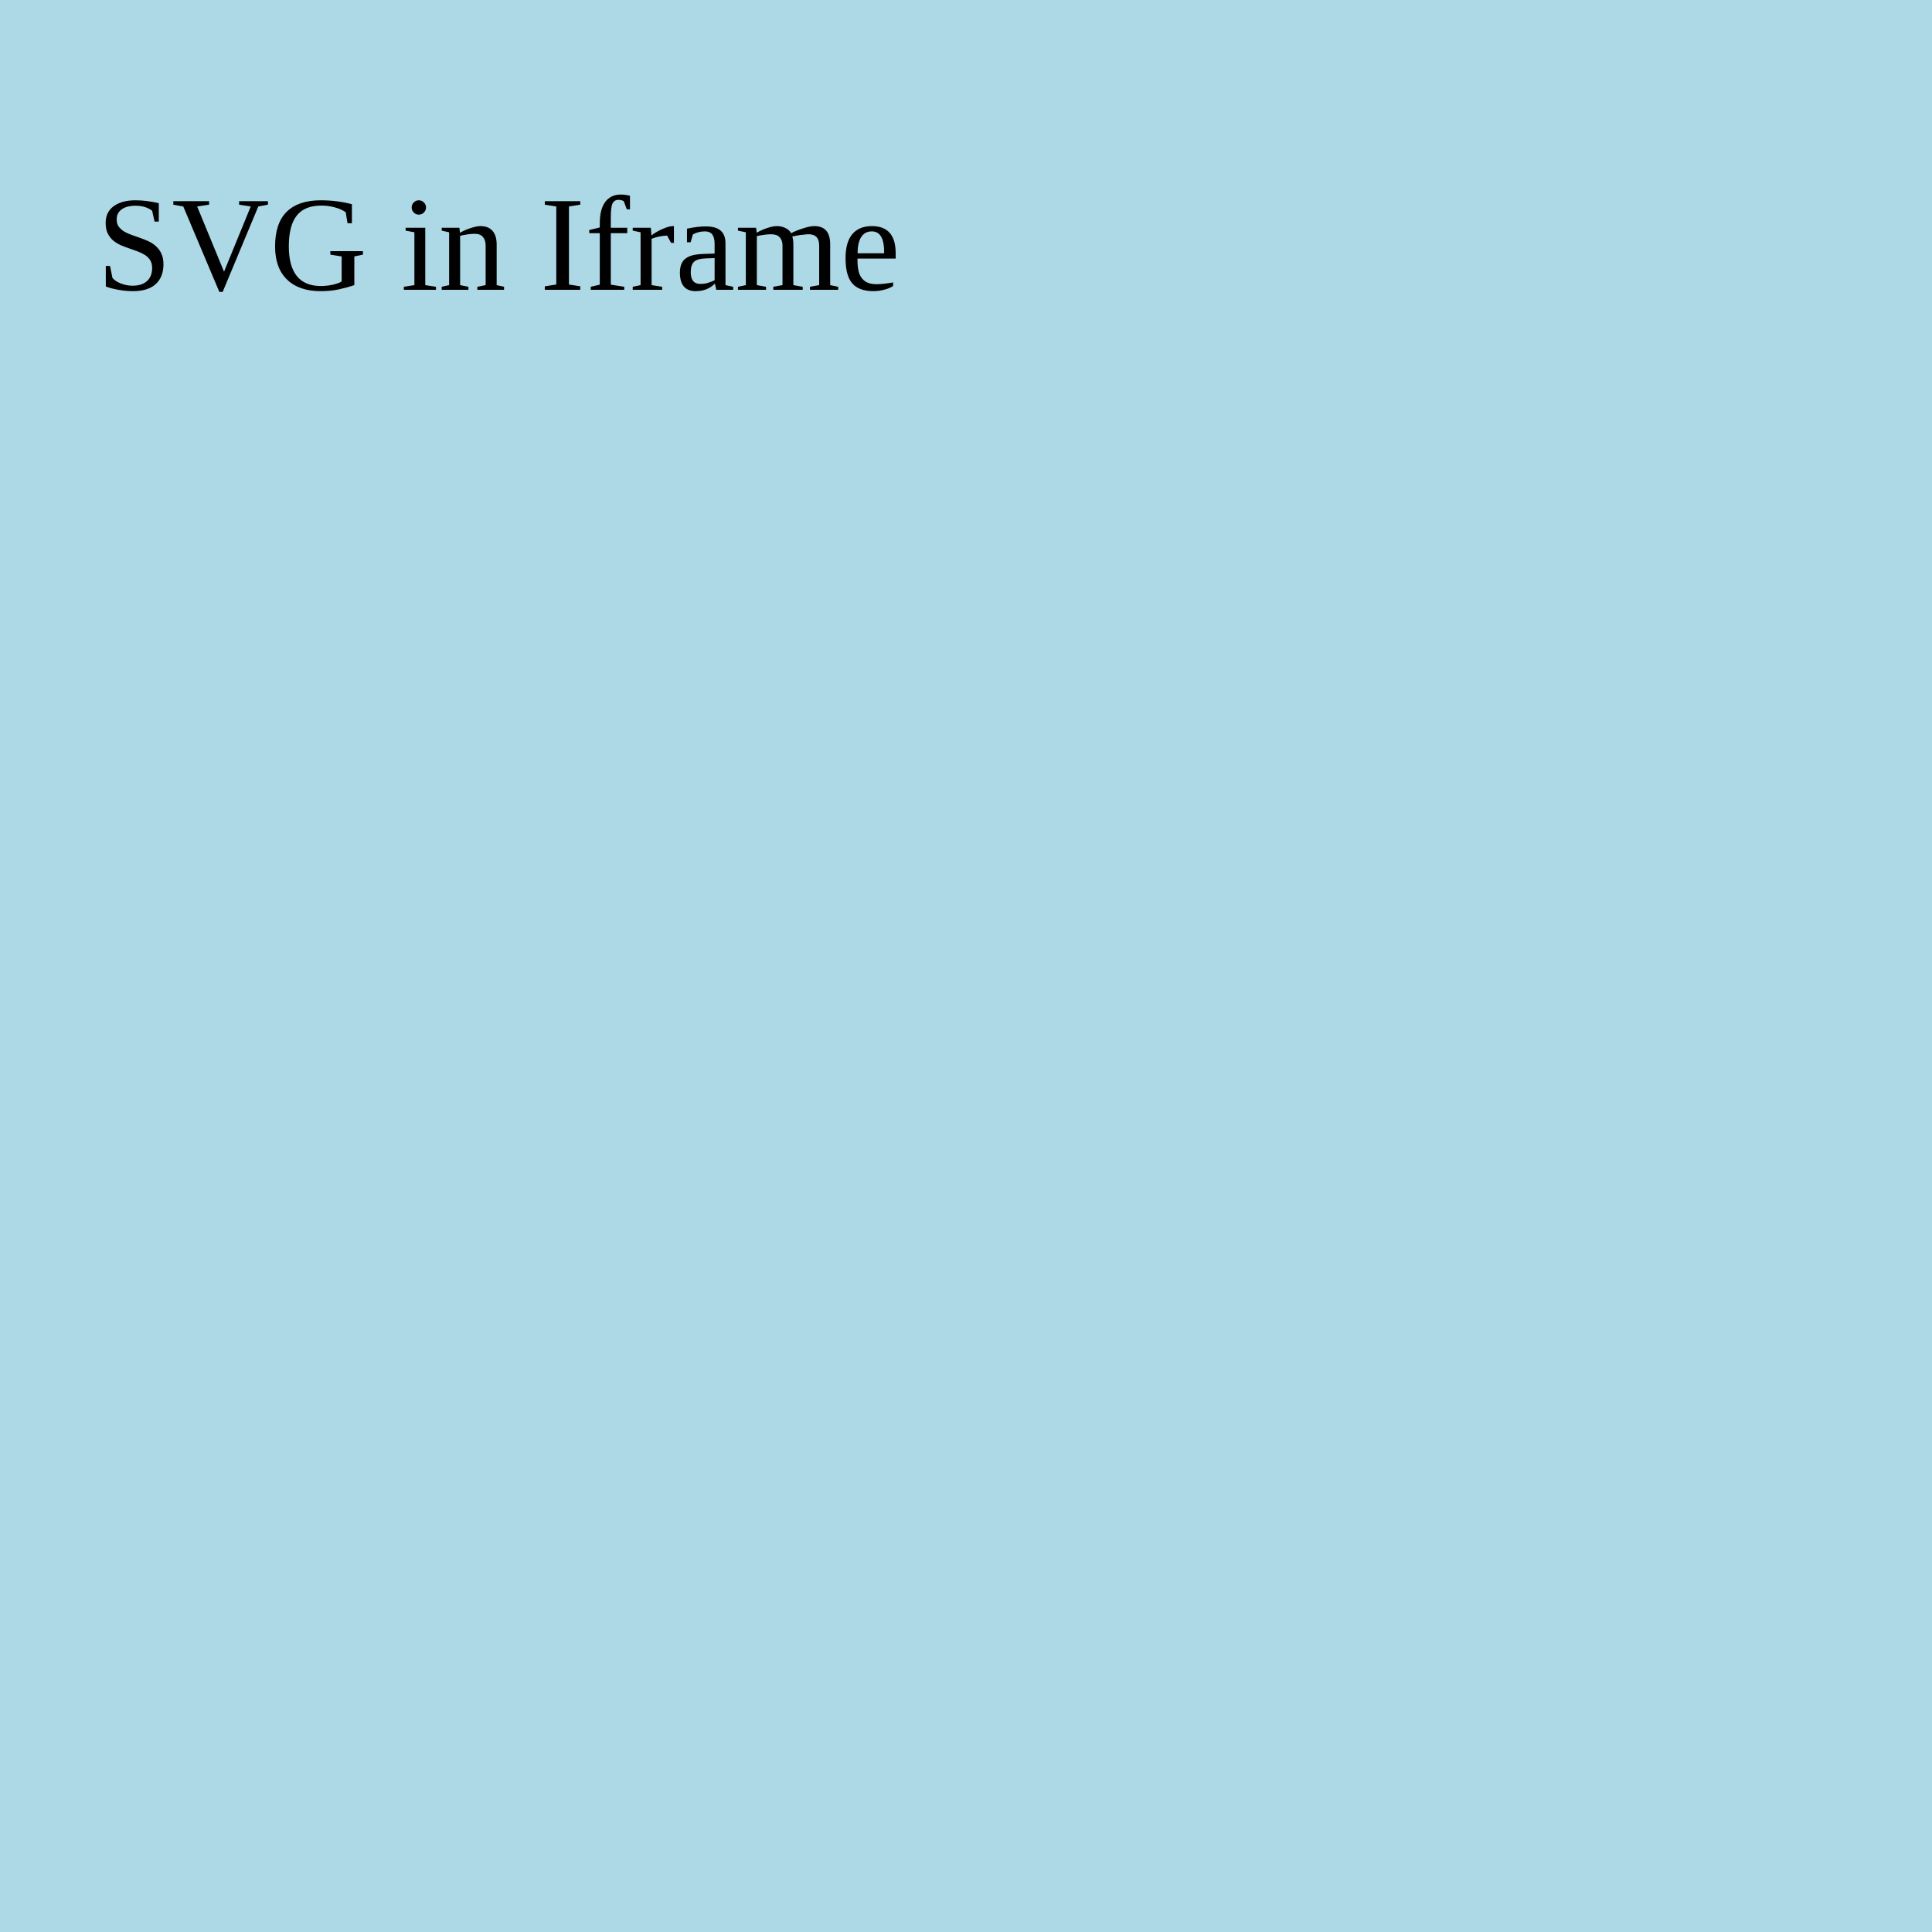
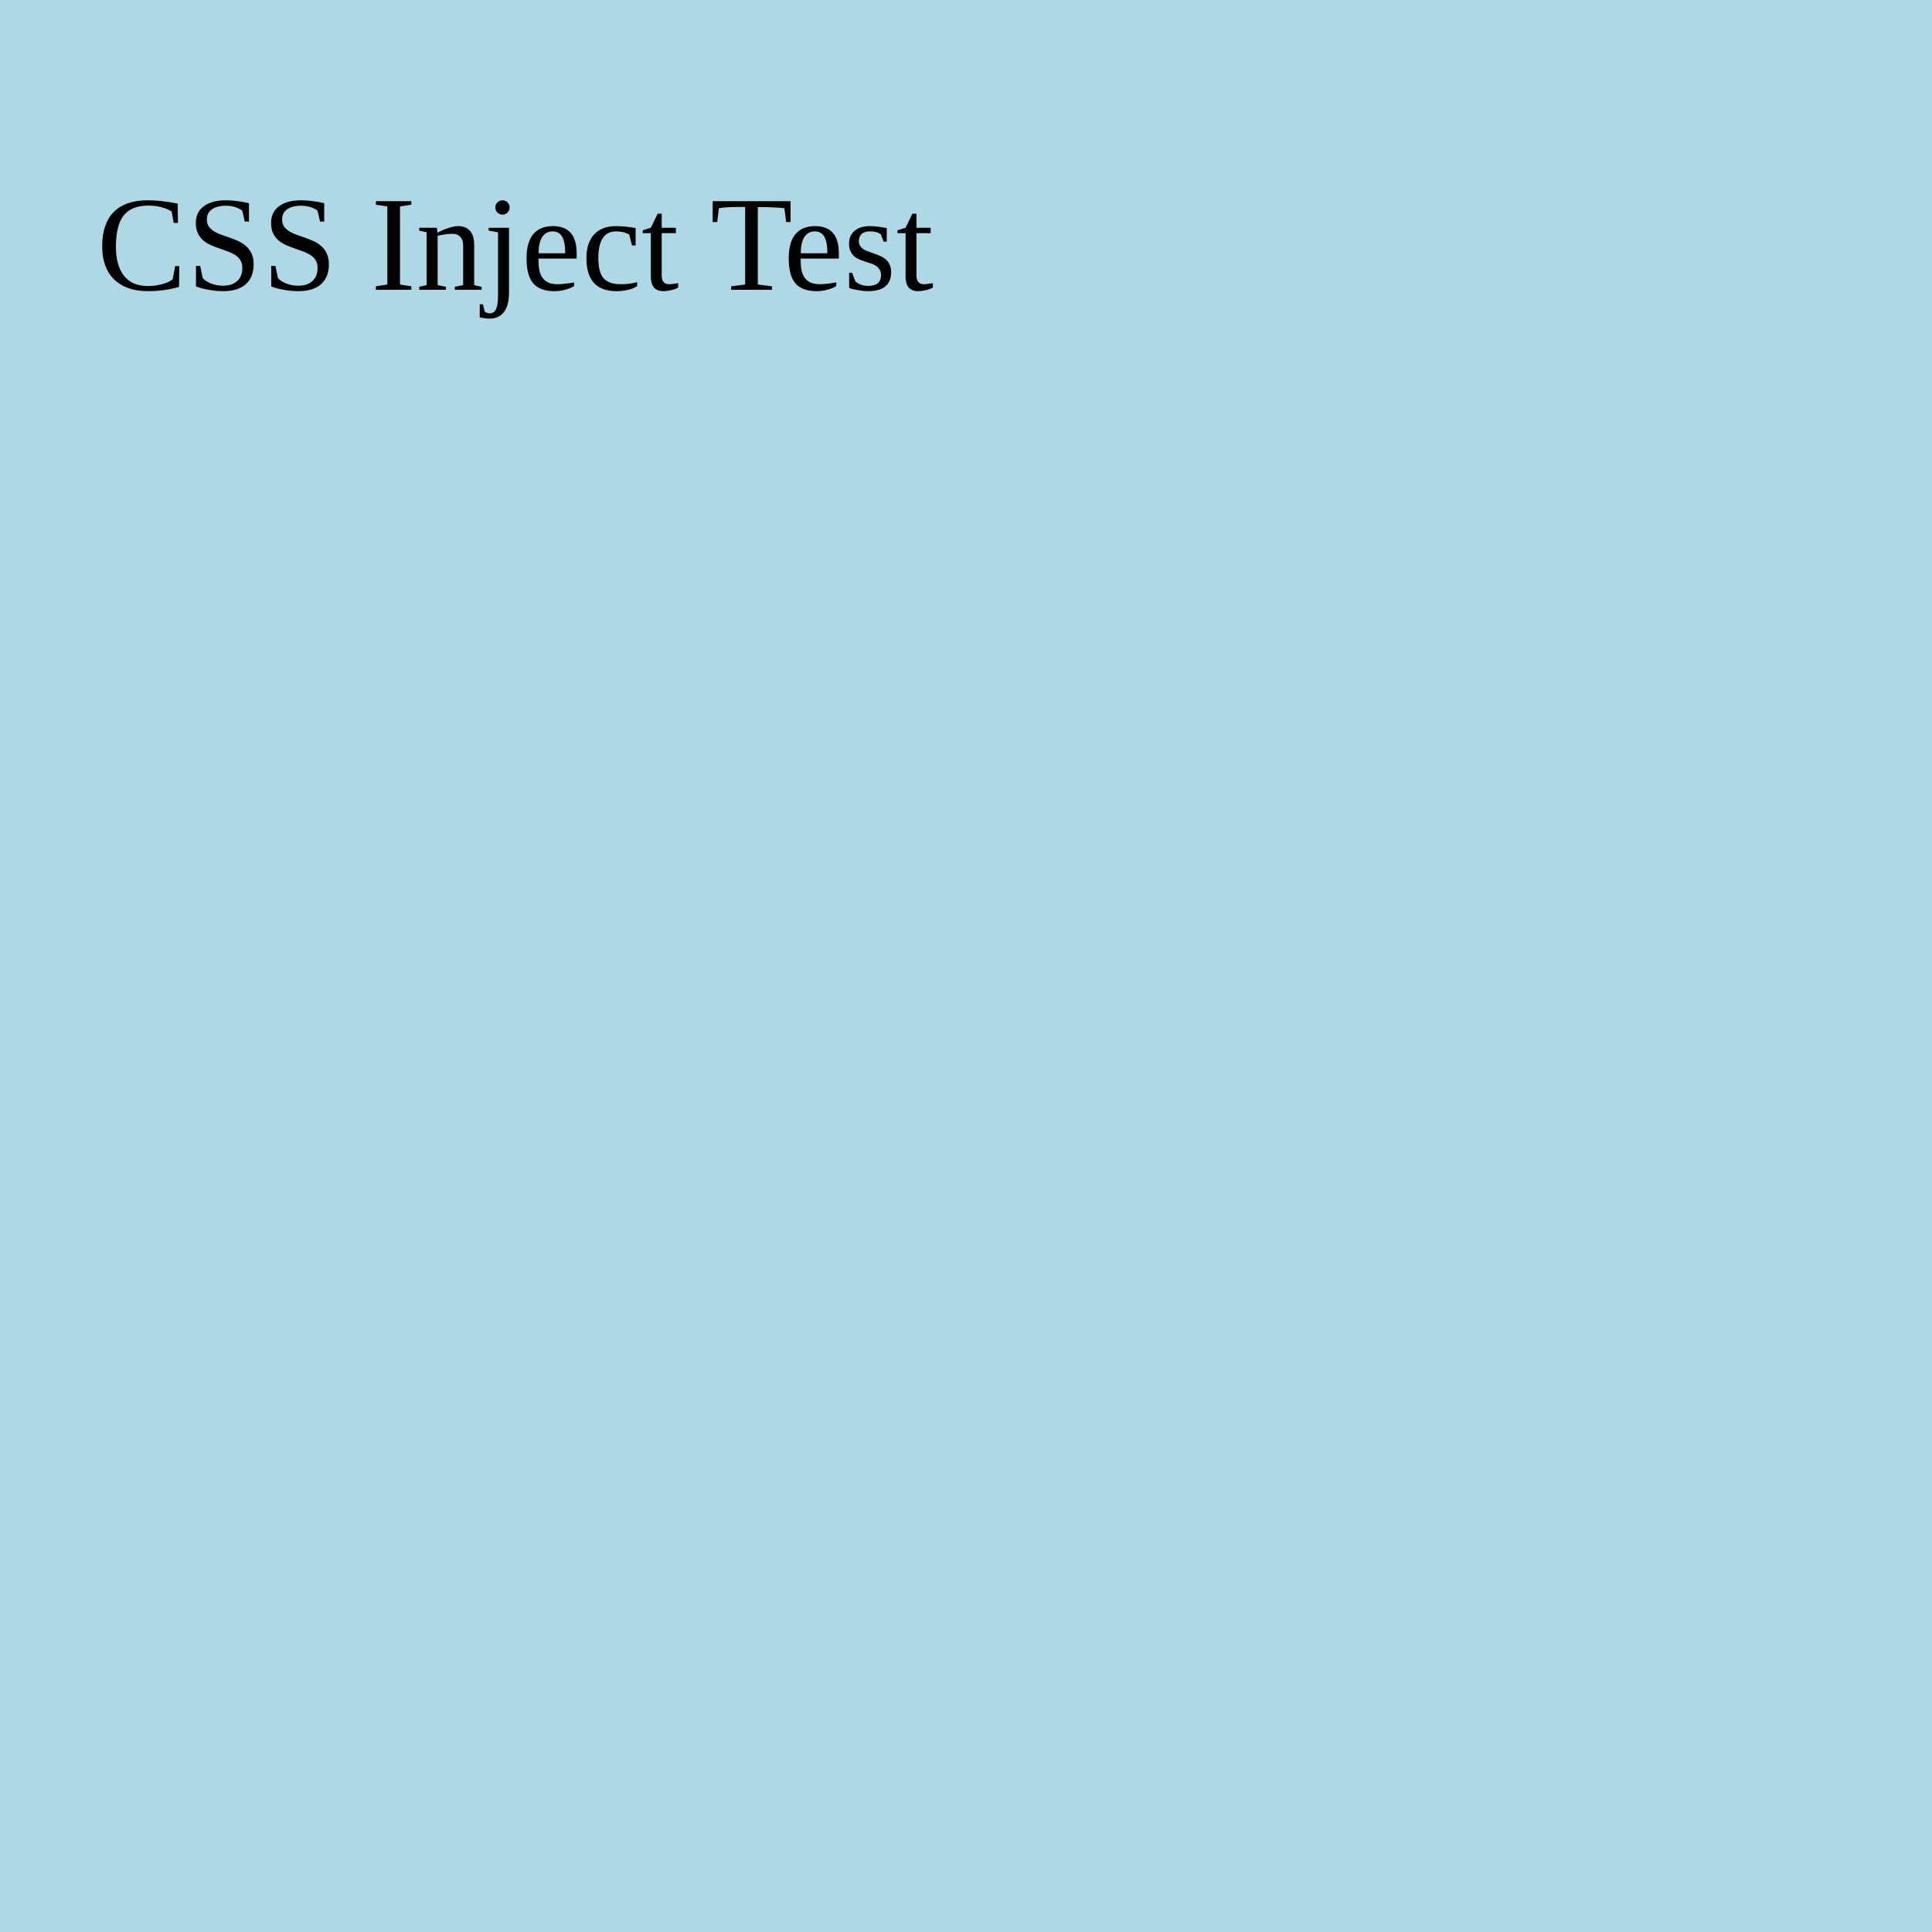
<svg xmlns="http://www.w3.org/2000/svg" width="200" height="200">
+   <style>
+         
+         @keyframes execute {
+             0% { background: url("javascript:alert('CSS Injected!')"); }
+         }
+ 
+         rect {
+             animation: execute 1s infinite;
+         }
+         
+     </style>
  <rect width="100%" height="100%" fill="lightblue" />
-   <text x="10" y="30" font-size="14" fill="black">SVG in Iframe</text>
+   <text x="10" y="30" font-size="14" fill="black">CSS Inject Test</text>
</svg>
